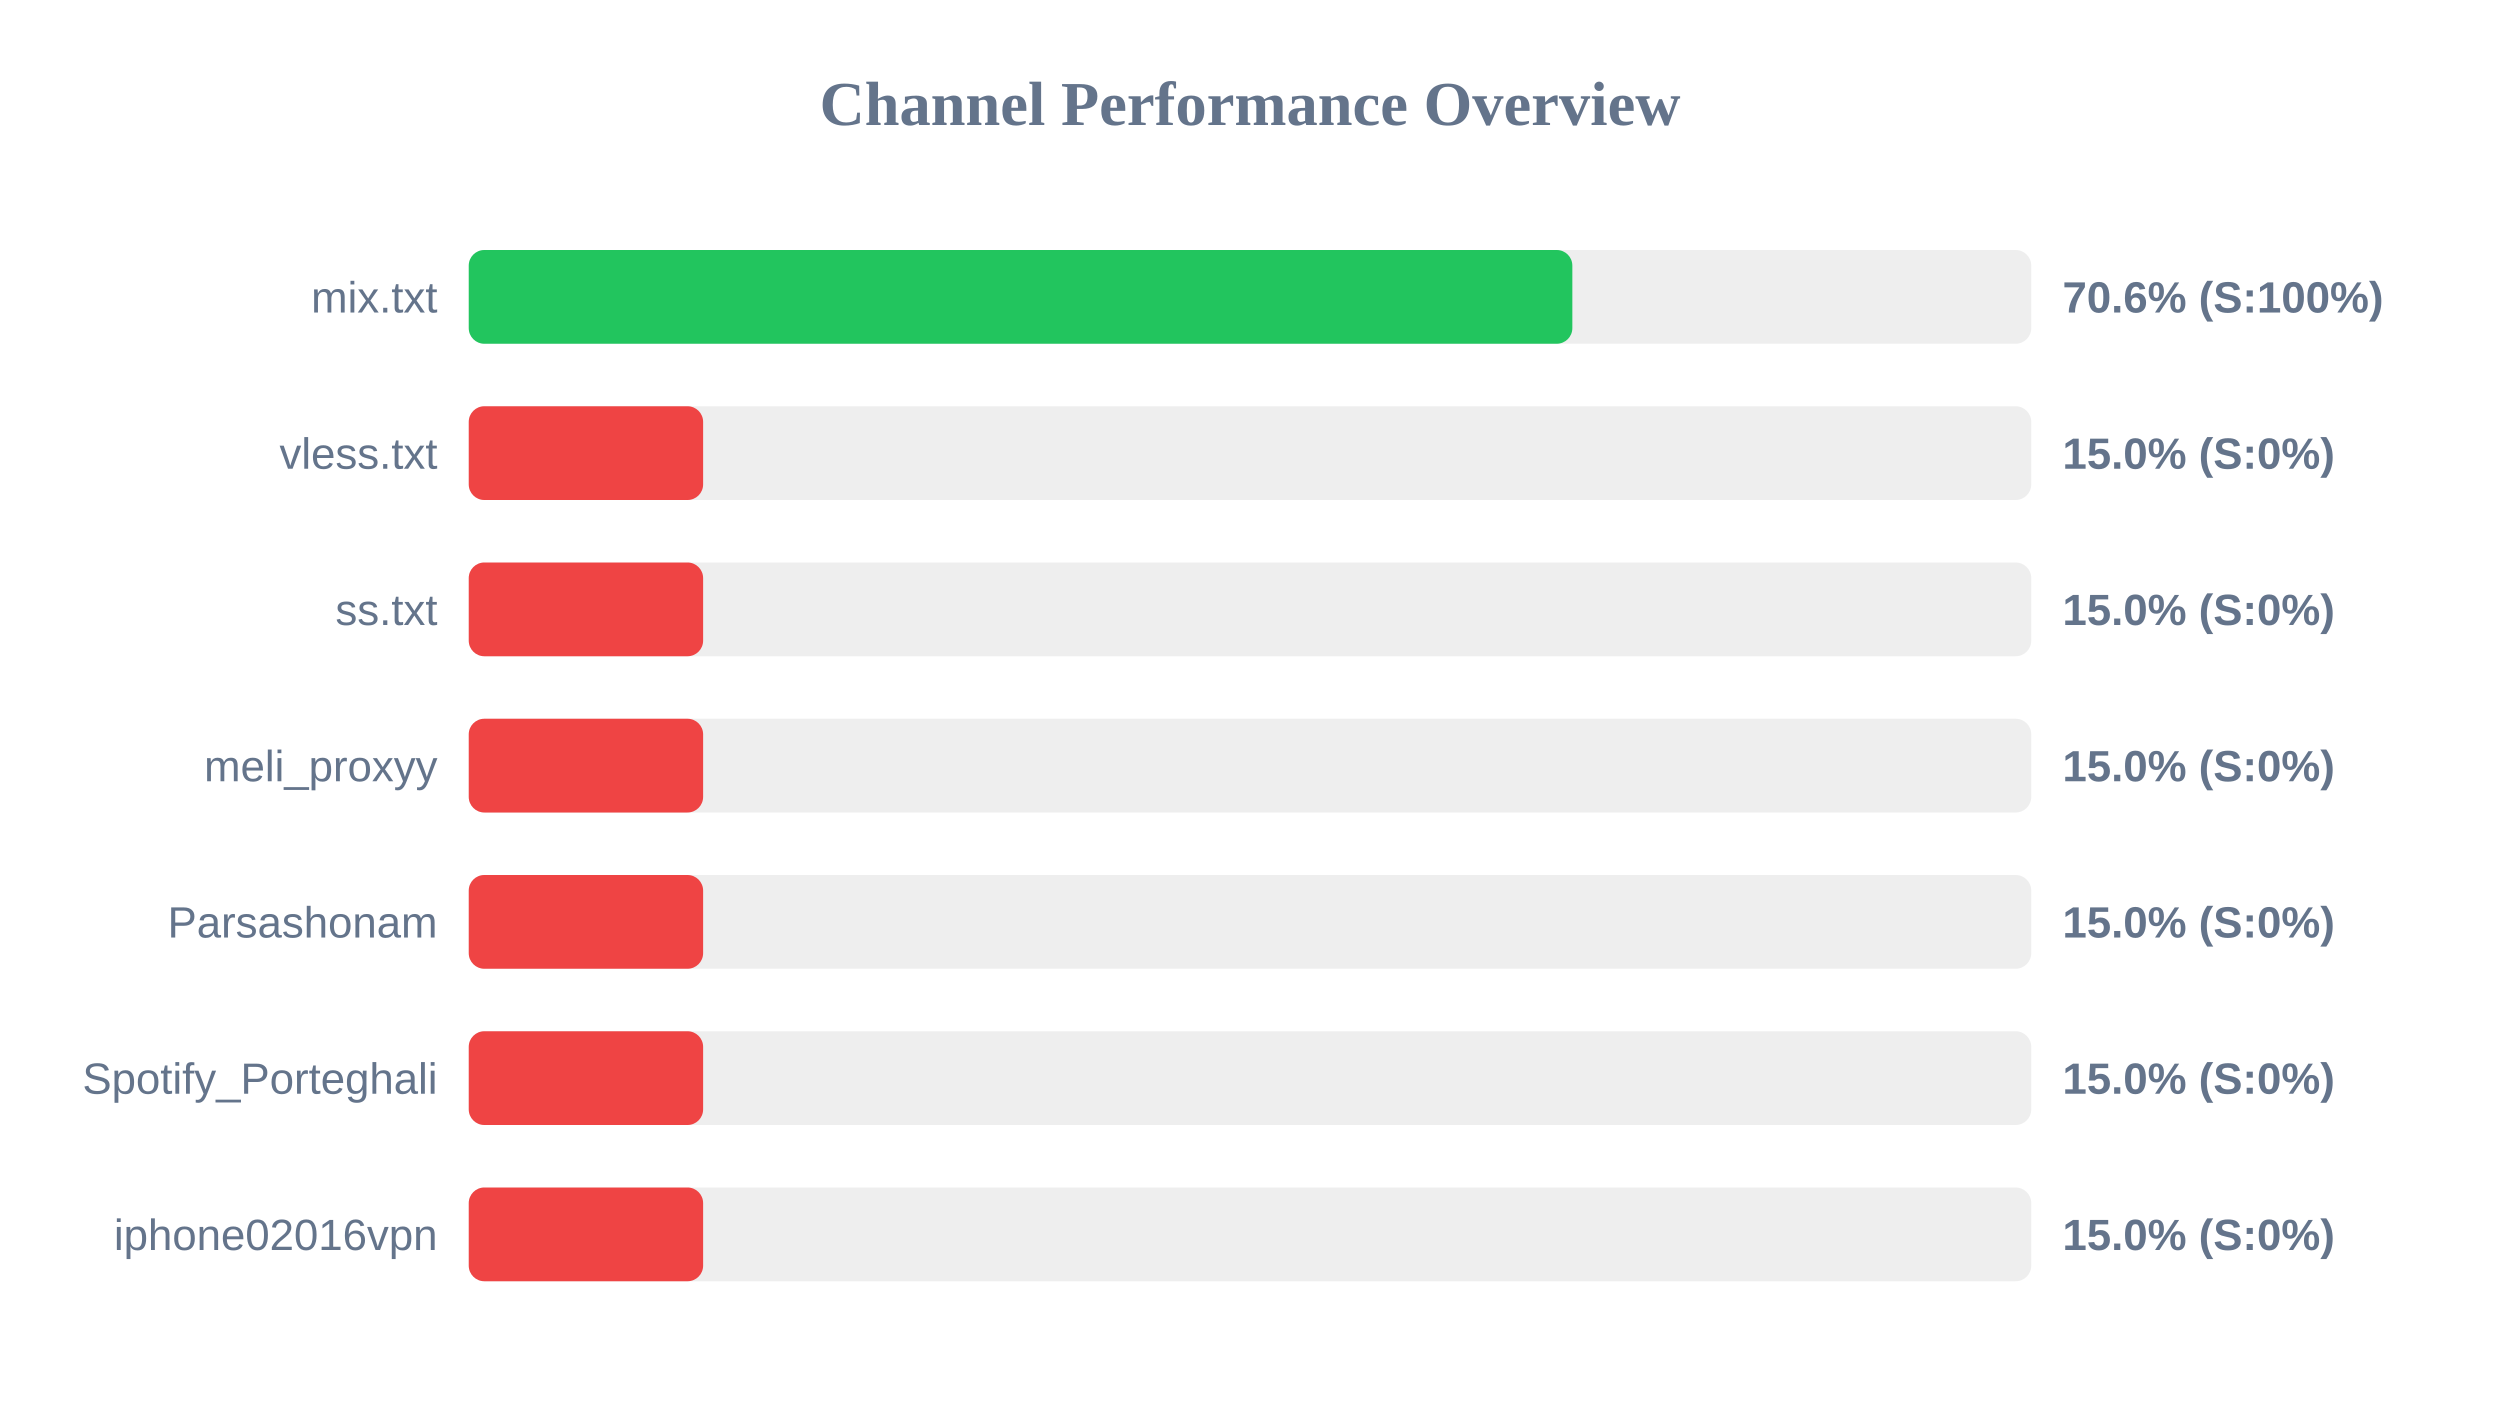
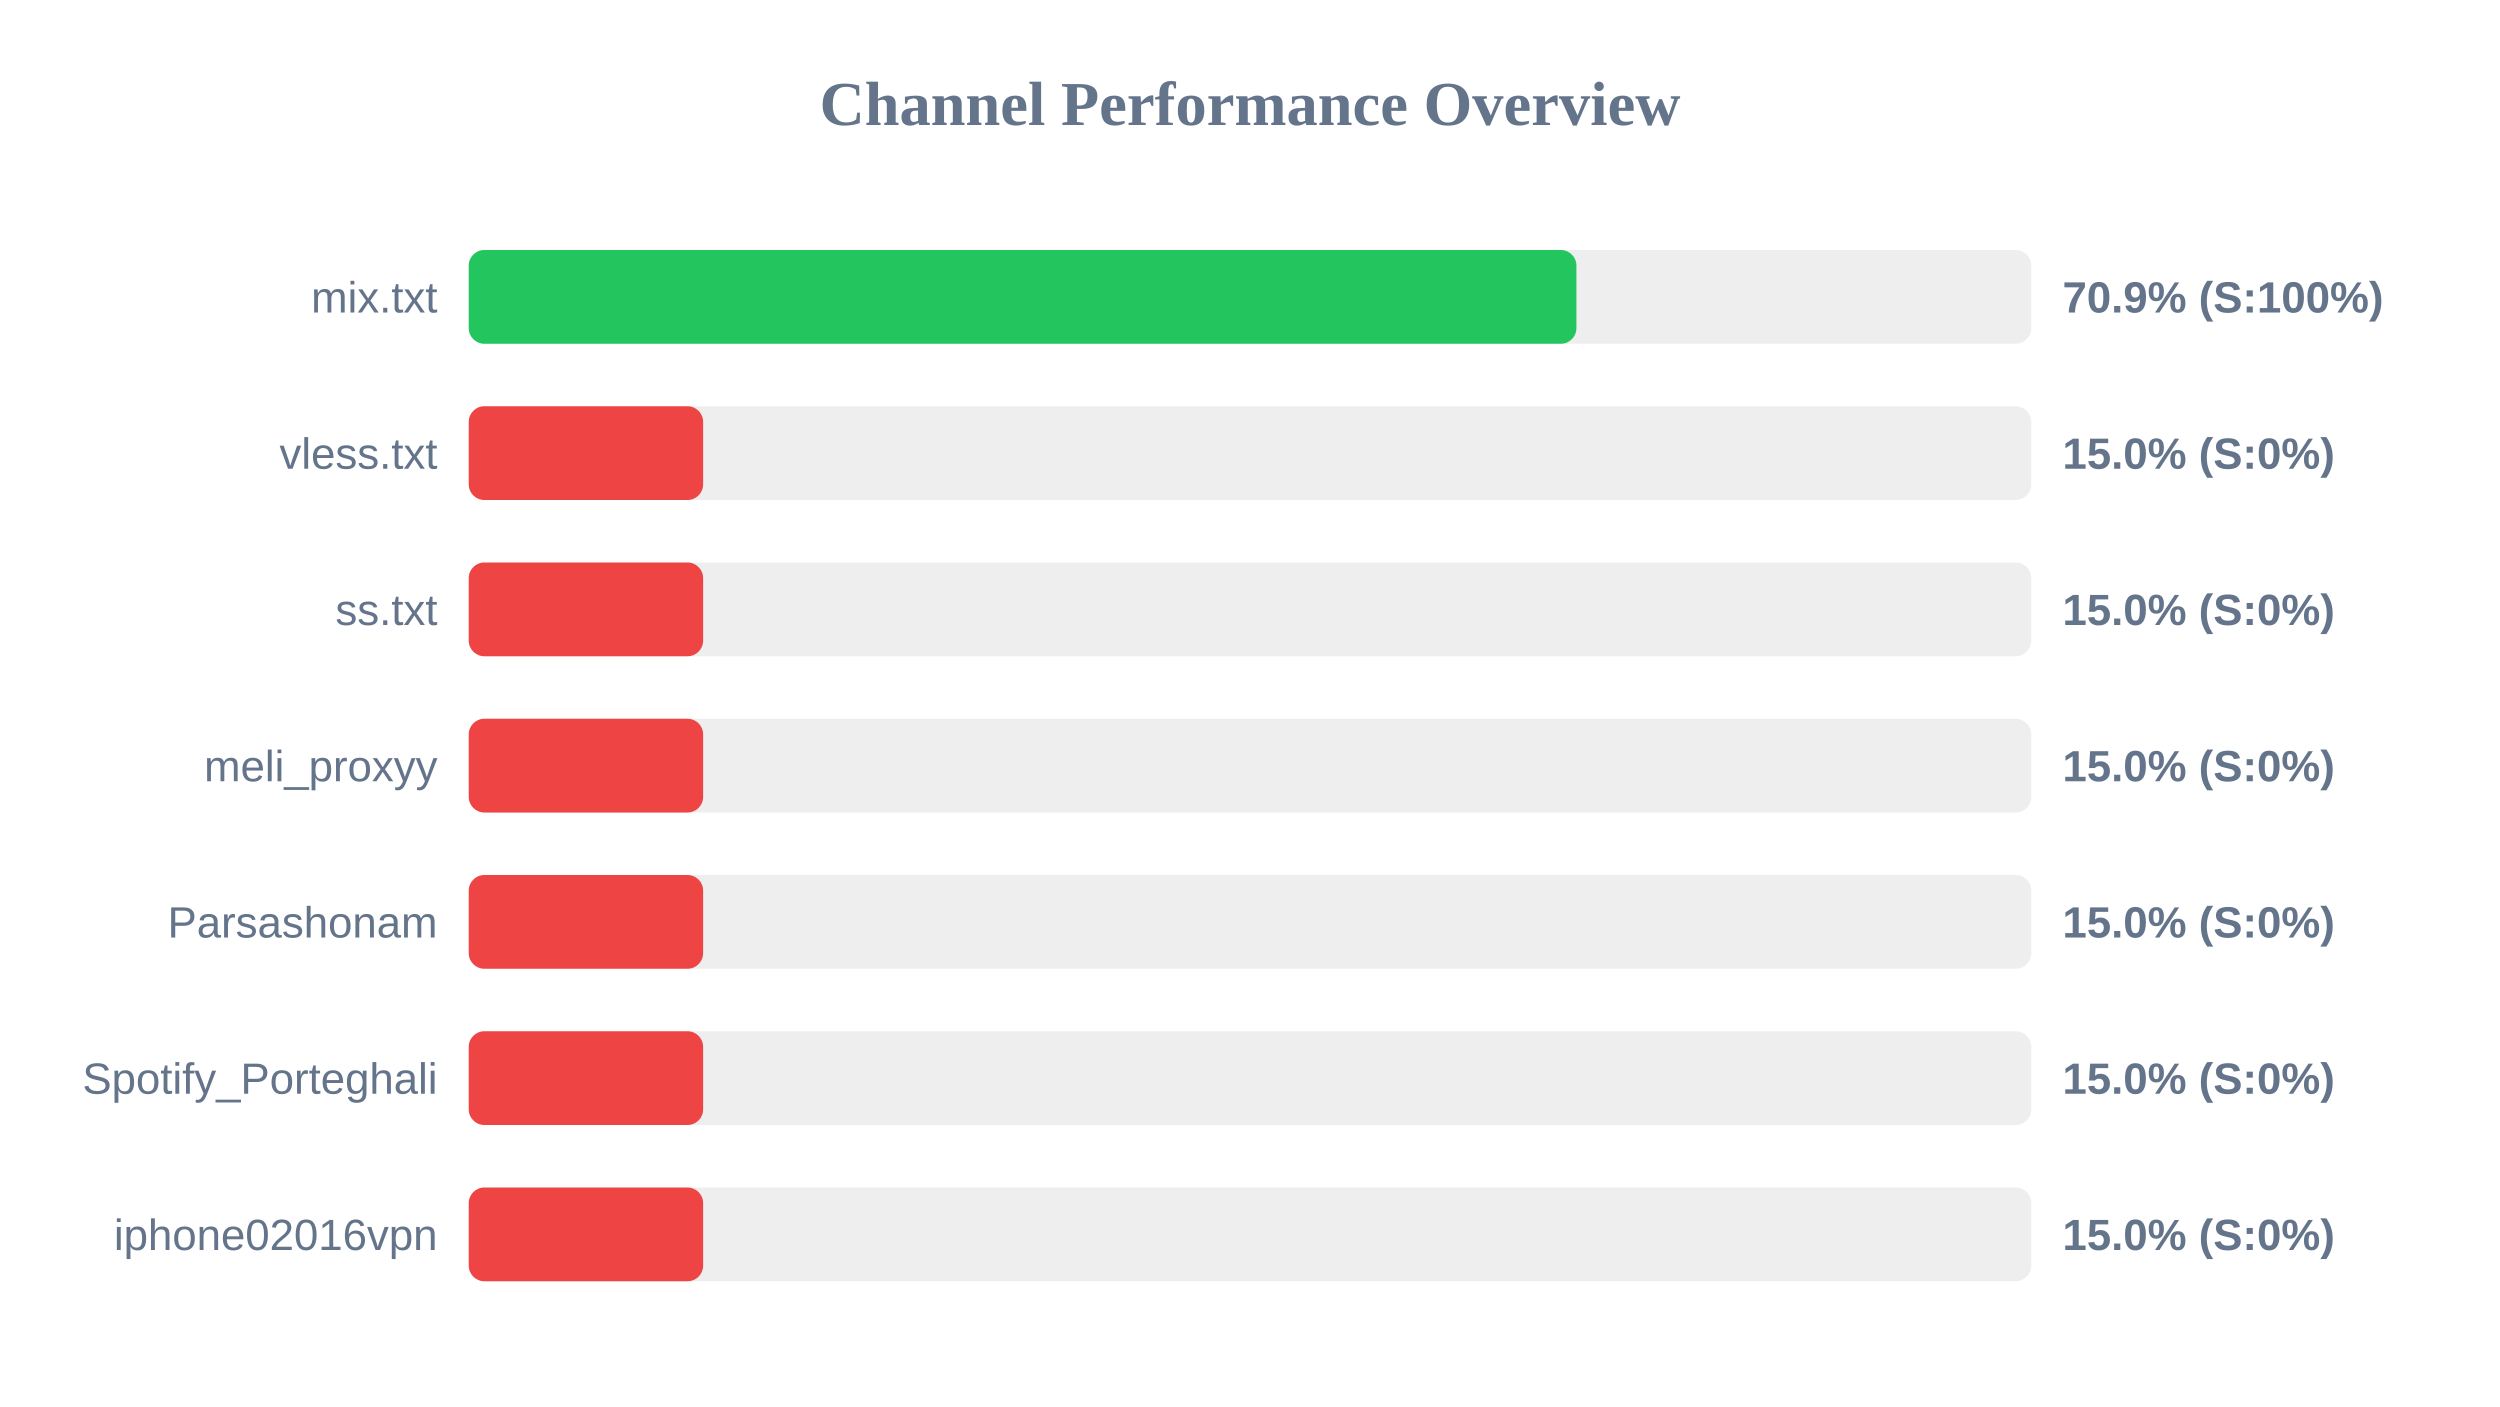
<svg xmlns="http://www.w3.org/2000/svg" width="800" height="450" version="1.1">
  <style>
        .row { font: 14px Arial; fill: #64748b; }
        .score { font: bold 14px Arial; fill: #64748b; }
    </style>
  <text x="400" y="40" text-anchor="middle" font-size="20px" font-weight="bold" fill="#64748b">Channel Performance Overview</text>
  <rect x="150" y="80" width="500" height="30" fill="#eee" rx="5" />
-   <rect x="150" y="80" width="353.15" height="30" fill="#22c55e" rx="5" />
+   <rect x="150" y="80" width="354.45" height="30" fill="#22c55e" rx="5" />
  <text x="140" y="100" text-anchor="end" class="row">mix.txt</text>
-   <text x="660" y="100" text-anchor="start" class="score">70.6% (S:100%)</text>
+   <text x="660" y="100" text-anchor="start" class="score">70.9% (S:100%)</text>
  <rect x="150" y="130" width="500" height="30" fill="#eee" rx="5" />
  <rect x="150" y="130" width="75.0" height="30" fill="#ef4444" rx="5" />
  <text x="140" y="150" text-anchor="end" class="row">vless.txt</text>
  <text x="660" y="150" text-anchor="start" class="score">15.0% (S:0%)</text>
  <rect x="150" y="180" width="500" height="30" fill="#eee" rx="5" />
  <rect x="150" y="180" width="75.0" height="30" fill="#ef4444" rx="5" />
  <text x="140" y="200" text-anchor="end" class="row">ss.txt</text>
  <text x="660" y="200" text-anchor="start" class="score">15.0% (S:0%)</text>
  <rect x="150" y="230" width="500" height="30" fill="#eee" rx="5" />
  <rect x="150" y="230" width="75.0" height="30" fill="#ef4444" rx="5" />
  <text x="140" y="250" text-anchor="end" class="row">meli_proxyy</text>
  <text x="660" y="250" text-anchor="start" class="score">15.0% (S:0%)</text>
  <rect x="150" y="280" width="500" height="30" fill="#eee" rx="5" />
  <rect x="150" y="280" width="75.0" height="30" fill="#ef4444" rx="5" />
  <text x="140" y="300" text-anchor="end" class="row">Parsashonam</text>
  <text x="660" y="300" text-anchor="start" class="score">15.0% (S:0%)</text>
  <rect x="150" y="330" width="500" height="30" fill="#eee" rx="5" />
  <rect x="150" y="330" width="75.0" height="30" fill="#ef4444" rx="5" />
  <text x="140" y="350" text-anchor="end" class="row">Spotify_Porteghali</text>
  <text x="660" y="350" text-anchor="start" class="score">15.0% (S:0%)</text>
  <rect x="150" y="380" width="500" height="30" fill="#eee" rx="5" />
  <rect x="150" y="380" width="75.0" height="30" fill="#ef4444" rx="5" />
  <text x="140" y="400" text-anchor="end" class="row">iphone02016vpn</text>
  <text x="660" y="400" text-anchor="start" class="score">15.0% (S:0%)</text>
</svg>
